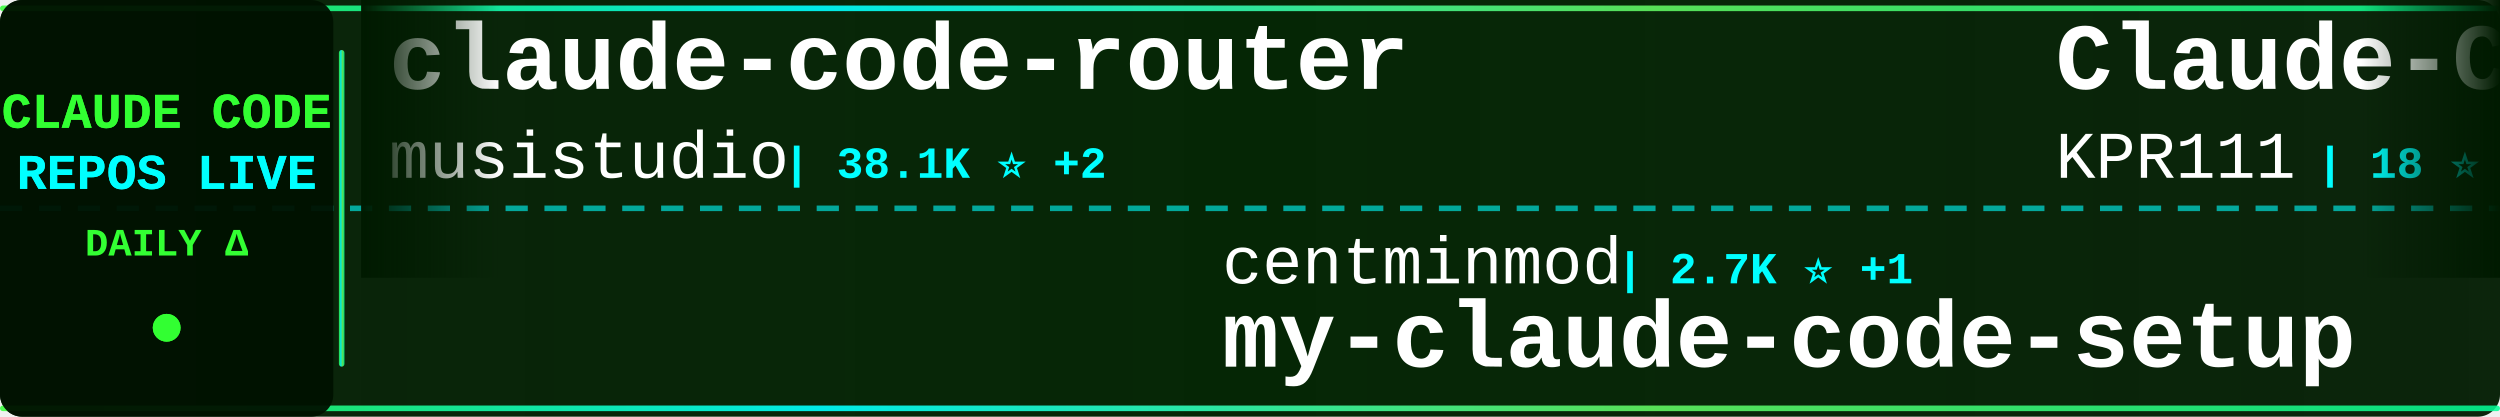
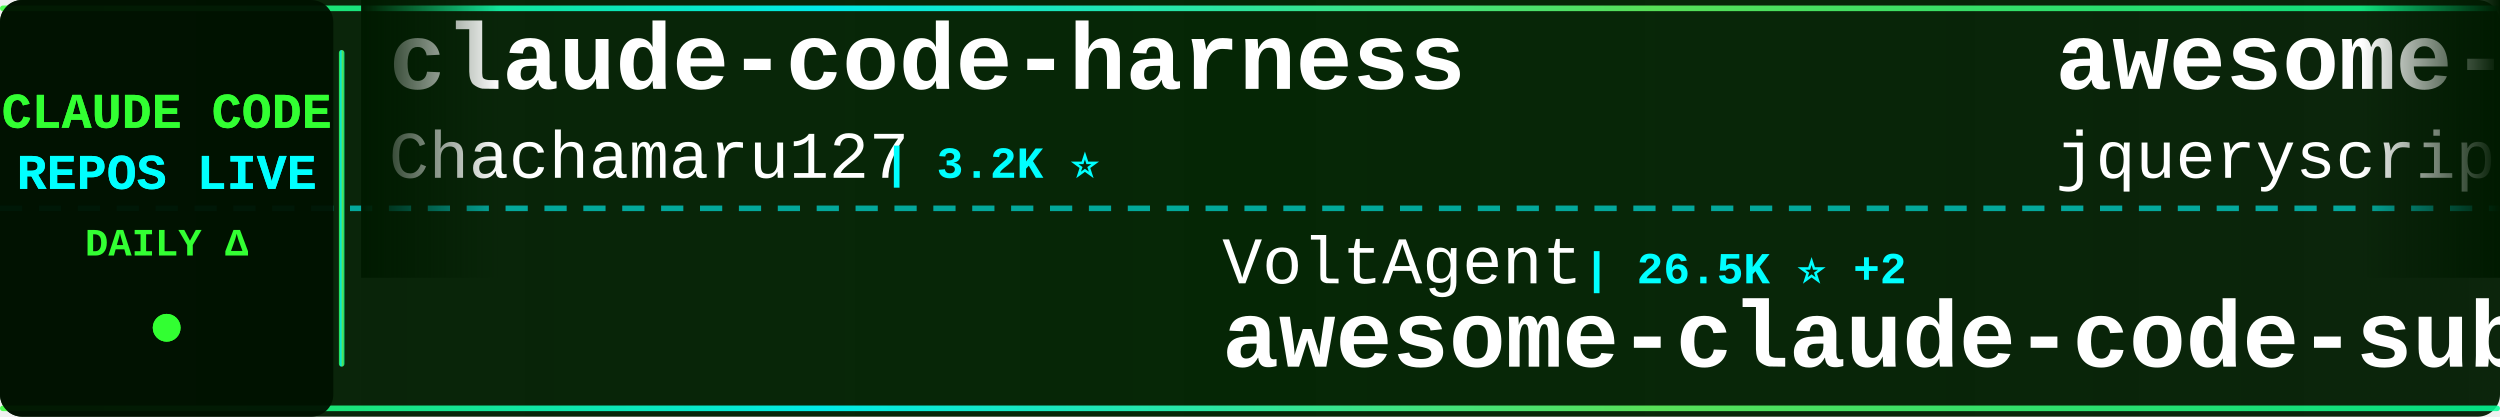
<svg xmlns="http://www.w3.org/2000/svg" width="900" height="150">
  <defs>
    <linearGradient id="tickerBg" x1="0%" y1="0%" x2="100%" y2="0%">
      <stop offset="0%" style="stop-color:#001a00;stop-opacity:0.95" />
      <stop offset="50%" style="stop-color:#002200;stop-opacity:0.98" />
      <stop offset="100%" style="stop-color:#001a00;stop-opacity:0.95" />
    </linearGradient>
    <linearGradient id="borderGrad" x1="0%" y1="0%" x2="100%" y2="0%">
      <stop offset="0%" style="stop-color:#33ff33;stop-opacity:0.85">
        <animate attributeName="stop-opacity" values="0.85;1;0.85" dur="2s" repeatCount="indefinite" />
      </stop>
      <stop offset="33%" style="stop-color:#00ffff;stop-opacity:0.9">
        <animate attributeName="stop-opacity" values="0.9;1;0.9" dur="2.2s" repeatCount="indefinite" />
      </stop>
      <stop offset="66%" style="stop-color:#66ff66;stop-opacity:0.85">
        <animate attributeName="stop-opacity" values="0.85;1;0.85" dur="1.8s" repeatCount="indefinite" />
      </stop>
      <stop offset="100%" style="stop-color:#00ff99;stop-opacity:0.85">
        <animate attributeName="stop-opacity" values="0.85;1;0.85" dur="2s" repeatCount="indefinite" />
      </stop>
    </linearGradient>
    <filter id="textGlow">
      <feGaussianBlur stdDeviation="0.1" result="coloredBlur" />
      <feMerge>
        <feMergeNode in="coloredBlur" />
        <feMergeNode in="SourceGraphic" />
      </feMerge>
    </filter>
    <filter id="metricGlow">
      <feGaussianBlur stdDeviation="0.2" result="coloredBlur" />
      <feMerge>
        <feMergeNode in="coloredBlur" />
        <feMergeNode in="SourceGraphic" />
      </feMerge>
    </filter>
    <linearGradient id="leftFade" x1="0%" y1="0%" x2="100%" y2="0%">
      <stop offset="0%" style="stop-color:#001a00;stop-opacity:1" />
      <stop offset="100%" style="stop-color:#001a00;stop-opacity:0" />
    </linearGradient>
    <linearGradient id="rightFade" x1="0%" y1="0%" x2="100%" y2="0%">
      <stop offset="0%" style="stop-color:#001a00;stop-opacity:0" />
      <stop offset="100%" style="stop-color:#001a00;stop-opacity:1" />
    </linearGradient>
  </defs>
  <rect width="900" height="150" fill="url(#tickerBg)" rx="8" />
  <rect x="0" y="2" width="900" height="2" fill="url(#borderGrad)" rx="1" />
  <rect x="0" y="146" width="900" height="2" fill="url(#borderGrad)" rx="1" />
  <line x1="0" y1="75" x2="900" y2="75" stroke="#00ffff" stroke-width="2" stroke-dasharray="8 6" opacity="0.6" />
  <rect x="0" y="0" width="120" height="150" fill="#001100" opacity="0.95" rx="8" />
  <text x="60" y="46" font-family="'Courier New', monospace" font-size="18" font-weight="bold" fill="#33ff33" text-anchor="middle" filter="url(#textGlow)">
    CLAUDE CODE
  </text>
  <text x="60" y="68" font-family="'Courier New', monospace" font-size="18" font-weight="bold" fill="#00ffff" text-anchor="middle" filter="url(#textGlow)">
    REPOS LIVE
  </text>
  <text x="60" y="92" font-family="'Courier New', monospace" font-size="14" font-weight="bold" fill="#33ff33" text-anchor="middle">
    DAILY Δ
  </text>
  <circle cx="60" cy="118" r="5" fill="#33ff33" filter="url(#metricGlow)">
    <animate attributeName="r" values="4;6;4" dur="1.5s" repeatCount="indefinite" />
    <animate attributeName="opacity" values="0.6;1;0.6" dur="1.5s" repeatCount="indefinite" />
  </circle>
  <rect x="122" y="18" width="2" height="114" fill="url(#borderGrad)" rx="1" />
  <clipPath id="tickerClip">
    <rect x="130" y="0" width="770" height="150" />
  </clipPath>
  <g clip-path="url(#tickerClip)">
    <g id="tickerItems">
      <animateTransform attributeName="transform" attributeType="XML" type="translate" from="0 0" to="-3000 0" dur="54s" repeatCount="indefinite" />
      <g transform="translate(0, 0)">
-         <text x="140" y="32" font-family="'Courier New', monospace" font-size="34" font-weight="bold" fill="#ffffff">claude-code-router</text>
-         <text x="140" y="64" font-family="'Courier New', monospace" font-size="24" font-weight="normal" fill="#ffffff" opacity="1.0">musistudio</text>
-         <text x="282" y="64" font-family="'Courier New', monospace" font-size="16" font-weight="bold" fill="#00ffff"> | 38.1K ⭐ +2</text>
+         <text x="140" y="32" font-family="'Courier New', monospace" font-size="34" font-weight="bold" fill="#ffffff">claude-code-harness</text>
+         <text x="140" y="64" font-family="'Courier New', monospace" font-size="24" font-weight="normal" fill="#ffffff" opacity="1.0">Chachamaru127</text>
+         <text x="318" y="64" font-family="'Courier New', monospace" font-size="16" font-weight="bold" fill="#00ffff"> | 3.2K ⭐</text>
      </g>
      <g transform="translate(300, 0)">
-         <text x="140" y="102" font-family="'Courier New', monospace" font-size="24" font-weight="normal" fill="#ffffff" opacity="1.0">centminmod</text>
-         <text x="282" y="102" font-family="'Courier New', monospace" font-size="16" font-weight="bold" fill="#00ffff"> | 2.7K ⭐ +1</text>
-         <text x="140" y="132" font-family="'Courier New', monospace" font-size="34" font-weight="bold" fill="#ffffff">my-claude-code-setup</text>
+         <text x="140" y="102" font-family="'Courier New', monospace" font-size="24" font-weight="normal" fill="#ffffff" opacity="1.0">VoltAgent</text>
+         <text x="270" y="102" font-family="'Courier New', monospace" font-size="16" font-weight="bold" fill="#00ffff"> | 26.5K ⭐ +2</text>
+         <text x="140" y="132" font-family="'Courier New', monospace" font-size="34" font-weight="bold" fill="#ffffff">awesome-claude-code-suba...</text>
      </g>
      <g transform="translate(600, 0)">
-         <text x="140" y="32" font-family="'Courier New', monospace" font-size="34" font-weight="bold" fill="#ffffff">Claude-Code</text>
-         <text x="140" y="64" font-family="'Courier New', monospace" font-size="24" font-weight="normal" fill="#ffffff" opacity="1.0">KPR111</text>
-         <text x="234" y="64" font-family="'Courier New', monospace" font-size="16" font-weight="bold" fill="#00ffff"> | 18 ⭐</text>
+         <text x="140" y="32" font-family="'Courier New', monospace" font-size="34" font-weight="bold" fill="#ffffff">awesome-claude-code</text>
+         <text x="140" y="64" font-family="'Courier New', monospace" font-size="24" font-weight="normal" fill="#ffffff" opacity="1.0">jqueryscript</text>
+         <text x="306" y="64" font-family="'Courier New', monospace" font-size="16" font-weight="bold" fill="#00ffff"> | 545 ⭐</text>
      </g>
      <g transform="translate(900, 0)">
-         <text x="140" y="102" font-family="'Courier New', monospace" font-size="24" font-weight="normal" fill="#ffffff" opacity="1.0">affaan-m</text>
-         <text x="258" y="102" font-family="'Courier New', monospace" font-size="16" font-weight="bold" fill="#00ffff"> | 300.3K ⭐ +60</text>
-         <text x="140" y="132" font-family="'Courier New', monospace" font-size="34" font-weight="bold" fill="#ffffff">ECC</text>
+         <text x="140" y="102" font-family="'Courier New', monospace" font-size="24" font-weight="normal" fill="#ffffff" opacity="1.0">andrew-kramer-inno</text>
+         <text x="378" y="102" font-family="'Courier New', monospace" font-size="16" font-weight="bold" fill="#00ffff"> | 597 ⭐</text>
+         <text x="140" y="132" font-family="'Courier New', monospace" font-size="34" font-weight="bold" fill="#ffffff">claude-code-source-build</text>
      </g>
      <g transform="translate(1200, 0)">
-         <text x="140" y="32" font-family="'Courier New', monospace" font-size="34" font-weight="bold" fill="#ffffff">learn-claude-code</text>
-         <text x="140" y="64" font-family="'Courier New', monospace" font-size="24" font-weight="normal" fill="#ffffff" opacity="1.0">shareAI-lab</text>
-         <text x="294" y="64" font-family="'Courier New', monospace" font-size="16" font-weight="bold" fill="#00ffff"> | 80.2K ⭐ +9</text>
+         <text x="140" y="32" font-family="'Courier New', monospace" font-size="34" font-weight="bold" fill="#ffffff">claude-code-settings</text>
+         <text x="140" y="64" font-family="'Courier New', monospace" font-size="24" font-weight="normal" fill="#ffffff" opacity="1.0">feiskyer</text>
+         <text x="258" y="64" font-family="'Courier New', monospace" font-size="16" font-weight="bold" fill="#00ffff"> | 1.7K ⭐</text>
      </g>
      <g transform="translate(1500, 0)">
-         <text x="140" y="102" font-family="'Courier New', monospace" font-size="24" font-weight="normal" fill="#ffffff" opacity="1.0">OrcaWhisper</text>
-         <text x="294" y="102" font-family="'Courier New', monospace" font-size="16" font-weight="bold" fill="#00ffff"> | 108 ⭐</text>
-         <text x="140" y="132" font-family="'Courier New', monospace" font-size="34" font-weight="bold" fill="#ffffff">Claude-Code</text>
+         <text x="140" y="102" font-family="'Courier New', monospace" font-size="24" font-weight="normal" fill="#ffffff" opacity="1.0">https-deeplearning-ai</text>
+         <text x="414" y="102" font-family="'Courier New', monospace" font-size="16" font-weight="bold" fill="#00ffff"> | 562 ⭐</text>
+         <text x="140" y="132" font-family="'Courier New', monospace" font-size="34" font-weight="bold" fill="#ffffff">sc-claude-code-files</text>
      </g>
      <g transform="translate(1800, 0)">
-         <text x="140" y="32" font-family="'Courier New', monospace" font-size="34" font-weight="bold" fill="#ffffff">claude-code-local</text>
-         <text x="140" y="64" font-family="'Courier New', monospace" font-size="24" font-weight="normal" fill="#ffffff" opacity="1.0">nicedreamzapp</text>
-         <text x="318" y="64" font-family="'Courier New', monospace" font-size="16" font-weight="bold" fill="#00ffff"> | 3.5K ⭐</text>
+         <text x="140" y="32" font-family="'Courier New', monospace" font-size="34" font-weight="bold" fill="#ffffff">claude-code-analysis</text>
+         <text x="140" y="64" font-family="'Courier New', monospace" font-size="24" font-weight="normal" fill="#ffffff" opacity="1.0">liuup</text>
+         <text x="222" y="64" font-family="'Courier New', monospace" font-size="16" font-weight="bold" fill="#00ffff"> | 4.1K ⭐ +1</text>
      </g>
      <g transform="translate(2100, 0)">
-         <text x="140" y="102" font-family="'Courier New', monospace" font-size="24" font-weight="normal" fill="#ffffff" opacity="1.0">guanshan</text>
-         <text x="258" y="102" font-family="'Courier New', monospace" font-size="16" font-weight="bold" fill="#00ffff"> | 61 ⭐</text>
-         <text x="140" y="132" font-family="'Courier New', monospace" font-size="34" font-weight="bold" fill="#ffffff">ClaudeCode</text>
+         <text x="140" y="102" font-family="'Courier New', monospace" font-size="24" font-weight="normal" fill="#ffffff" opacity="1.0">zebbern</text>
+         <text x="246" y="102" font-family="'Courier New', monospace" font-size="16" font-weight="bold" fill="#00ffff"> | 4.7K ⭐</text>
+         <text x="140" y="132" font-family="'Courier New', monospace" font-size="34" font-weight="bold" fill="#ffffff">claude-code-guide</text>
      </g>
      <g transform="translate(2400, 0)">
-         <text x="140" y="32" font-family="'Courier New', monospace" font-size="34" font-weight="bold" fill="#ffffff">claude-code-tudou</text>
-         <text x="140" y="64" font-family="'Courier New', monospace" font-size="24" font-weight="normal" fill="#ffffff" opacity="1.0">AICoderTudou</text>
-         <text x="306" y="64" font-family="'Courier New', monospace" font-size="16" font-weight="bold" fill="#00ffff"> | 494 ⭐</text>
+         <text x="140" y="32" font-family="'Courier New', monospace" font-size="34" font-weight="bold" fill="#ffffff">claude-code-sourcemap</text>
+         <text x="140" y="64" font-family="'Courier New', monospace" font-size="24" font-weight="normal" fill="#ffffff" opacity="1.0">ChinaSiro</text>
+         <text x="270" y="64" font-family="'Courier New', monospace" font-size="16" font-weight="bold" fill="#00ffff"> | 9.7K ⭐</text>
      </g>
      <g transform="translate(2700, 0)">
-         <text x="140" y="102" font-family="'Courier New', monospace" font-size="24" font-weight="normal" fill="#ffffff" opacity="1.0">JrCx7scC</text>
-         <text x="258" y="102" font-family="'Courier New', monospace" font-size="16" font-weight="bold" fill="#00ffff"> | 377 ⭐</text>
+         <text x="140" y="102" font-family="'Courier New', monospace" font-size="24" font-weight="normal" fill="#ffffff" opacity="1.0">hangsman</text>
+         <text x="258" y="102" font-family="'Courier New', monospace" font-size="16" font-weight="bold" fill="#00ffff"> | 800 ⭐</text>
        <text x="140" y="132" font-family="'Courier New', monospace" font-size="34" font-weight="bold" fill="#ffffff">claude-code-source</text>
      </g>
      <g transform="translate(3000, 0)">
-         <text x="140" y="32" font-family="'Courier New', monospace" font-size="34" font-weight="bold" fill="#ffffff">claude-code-router</text>
-         <text x="140" y="64" font-family="'Courier New', monospace" font-size="24" font-weight="normal" fill="#ffffff" opacity="1.0">musistudio</text>
-         <text x="282" y="64" font-family="'Courier New', monospace" font-size="16" font-weight="bold" fill="#00ffff"> | 38.1K ⭐ +2</text>
+         <text x="140" y="32" font-family="'Courier New', monospace" font-size="34" font-weight="bold" fill="#ffffff">claude-code-harness</text>
+         <text x="140" y="64" font-family="'Courier New', monospace" font-size="24" font-weight="normal" fill="#ffffff" opacity="1.0">Chachamaru127</text>
+         <text x="318" y="64" font-family="'Courier New', monospace" font-size="16" font-weight="bold" fill="#00ffff"> | 3.2K ⭐</text>
      </g>
      <g transform="translate(3300, 0)">
-         <text x="140" y="102" font-family="'Courier New', monospace" font-size="24" font-weight="normal" fill="#ffffff" opacity="1.0">centminmod</text>
-         <text x="282" y="102" font-family="'Courier New', monospace" font-size="16" font-weight="bold" fill="#00ffff"> | 2.7K ⭐ +1</text>
-         <text x="140" y="132" font-family="'Courier New', monospace" font-size="34" font-weight="bold" fill="#ffffff">my-claude-code-setup</text>
+         <text x="140" y="102" font-family="'Courier New', monospace" font-size="24" font-weight="normal" fill="#ffffff" opacity="1.0">VoltAgent</text>
+         <text x="270" y="102" font-family="'Courier New', monospace" font-size="16" font-weight="bold" fill="#00ffff"> | 26.5K ⭐ +2</text>
+         <text x="140" y="132" font-family="'Courier New', monospace" font-size="34" font-weight="bold" fill="#ffffff">awesome-claude-code-suba...</text>
      </g>
      <g transform="translate(3600, 0)">
-         <text x="140" y="32" font-family="'Courier New', monospace" font-size="34" font-weight="bold" fill="#ffffff">Claude-Code</text>
-         <text x="140" y="64" font-family="'Courier New', monospace" font-size="24" font-weight="normal" fill="#ffffff" opacity="1.0">KPR111</text>
-         <text x="234" y="64" font-family="'Courier New', monospace" font-size="16" font-weight="bold" fill="#00ffff"> | 18 ⭐</text>
+         <text x="140" y="32" font-family="'Courier New', monospace" font-size="34" font-weight="bold" fill="#ffffff">awesome-claude-code</text>
+         <text x="140" y="64" font-family="'Courier New', monospace" font-size="24" font-weight="normal" fill="#ffffff" opacity="1.0">jqueryscript</text>
+         <text x="306" y="64" font-family="'Courier New', monospace" font-size="16" font-weight="bold" fill="#00ffff"> | 545 ⭐</text>
      </g>
      <g transform="translate(3900, 0)">
-         <text x="140" y="102" font-family="'Courier New', monospace" font-size="24" font-weight="normal" fill="#ffffff" opacity="1.0">affaan-m</text>
-         <text x="258" y="102" font-family="'Courier New', monospace" font-size="16" font-weight="bold" fill="#00ffff"> | 300.3K ⭐ +60</text>
-         <text x="140" y="132" font-family="'Courier New', monospace" font-size="34" font-weight="bold" fill="#ffffff">ECC</text>
+         <text x="140" y="102" font-family="'Courier New', monospace" font-size="24" font-weight="normal" fill="#ffffff" opacity="1.0">andrew-kramer-inno</text>
+         <text x="378" y="102" font-family="'Courier New', monospace" font-size="16" font-weight="bold" fill="#00ffff"> | 597 ⭐</text>
+         <text x="140" y="132" font-family="'Courier New', monospace" font-size="34" font-weight="bold" fill="#ffffff">claude-code-source-build</text>
      </g>
    </g>
  </g>
  <rect x="130" y="0" width="50" height="100" fill="url(#leftFade)" />
  <rect x="850" y="0" width="50" height="100" fill="url(#rightFade)" />
</svg>
